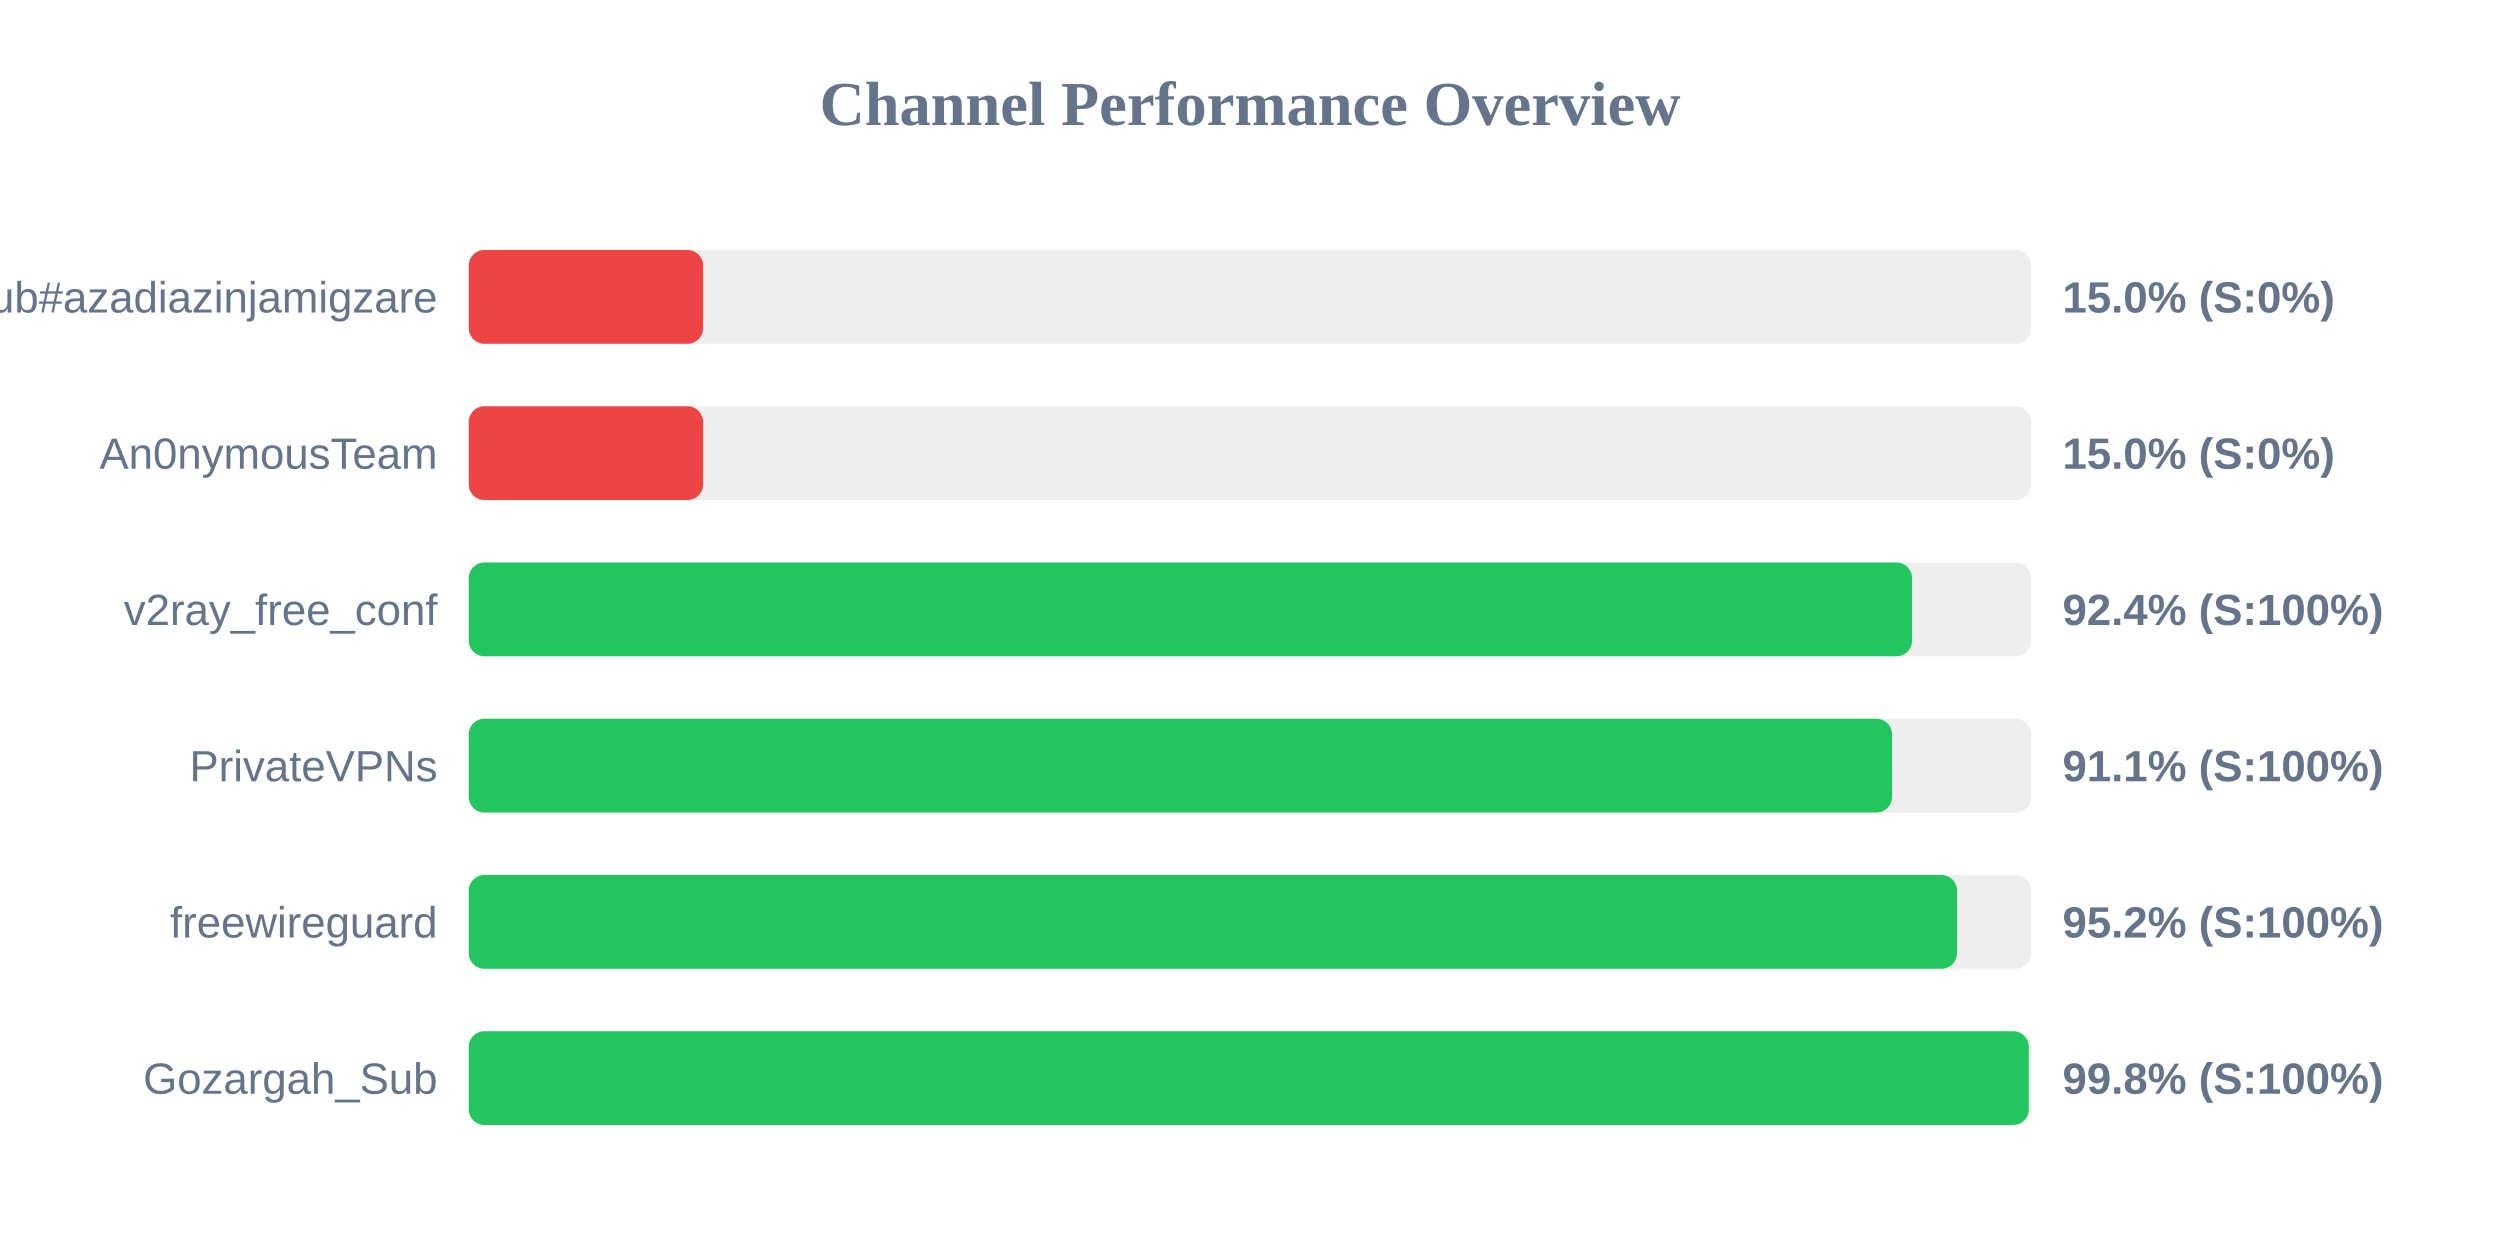
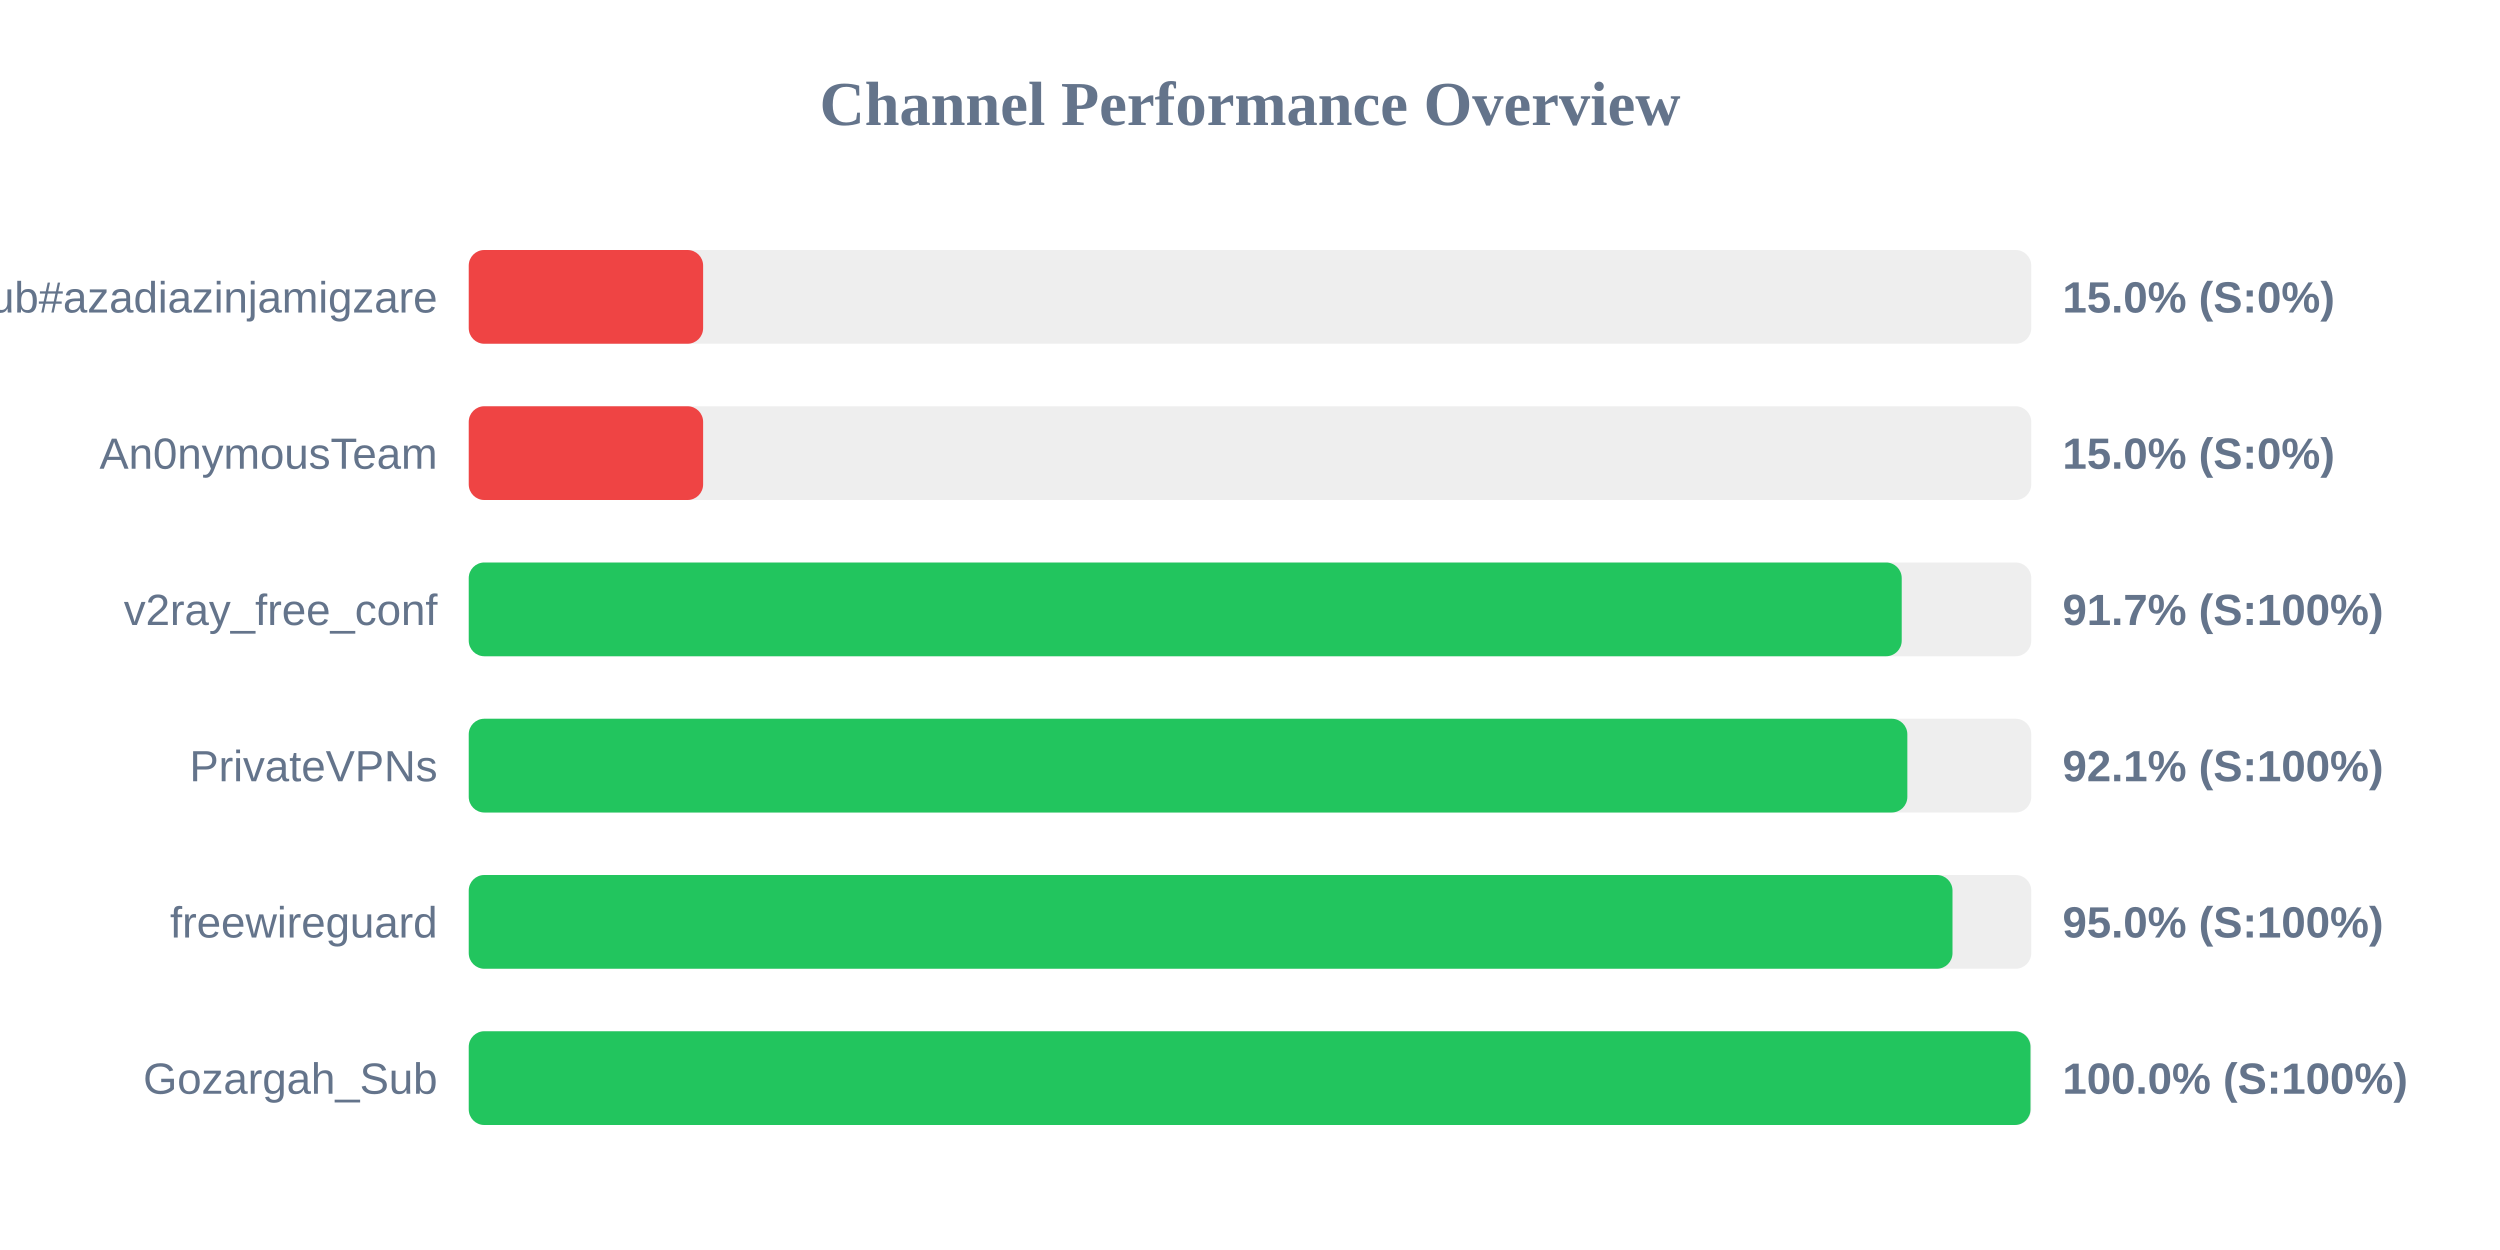
<svg xmlns="http://www.w3.org/2000/svg" width="800" height="400" version="1.1">
  <style>
        .row { font: 14px Arial; fill: #64748b; }
        .score { font: bold 14px Arial; fill: #64748b; }
    </style>
  <text x="400" y="40" text-anchor="middle" font-size="20px" font-weight="bold" fill="#64748b">Channel Performance Overview</text>
  <rect x="150" y="80" width="500" height="30" fill="#eee" rx="5" />
  <rect x="150" y="80" width="75.0" height="30" fill="#ef4444" rx="5" />
  <text x="140" y="100" text-anchor="end" class="row">Sub#azadiazinjamigzare</text>
  <text x="660" y="100" text-anchor="start" class="score">15.0% (S:0%)</text>
  <rect x="150" y="130" width="500" height="30" fill="#eee" rx="5" />
  <rect x="150" y="130" width="75.0" height="30" fill="#ef4444" rx="5" />
  <text x="140" y="150" text-anchor="end" class="row">An0nymousTeam</text>
  <text x="660" y="150" text-anchor="start" class="score">15.0% (S:0%)</text>
  <rect x="150" y="180" width="500" height="30" fill="#eee" rx="5" />
-   <rect x="150" y="180" width="461.85" height="30" fill="#22c55e" rx="5" />
+   <rect x="150" y="180" width="458.55" height="30" fill="#22c55e" rx="5" />
  <text x="140" y="200" text-anchor="end" class="row">v2ray_free_conf</text>
-   <text x="660" y="200" text-anchor="start" class="score">92.4% (S:100%)</text>
+   <text x="660" y="200" text-anchor="start" class="score">91.7% (S:100%)</text>
  <rect x="150" y="230" width="500" height="30" fill="#eee" rx="5" />
-   <rect x="150" y="230" width="455.45" height="30" fill="#22c55e" rx="5" />
+   <rect x="150" y="230" width="460.35" height="30" fill="#22c55e" rx="5" />
  <text x="140" y="250" text-anchor="end" class="row">PrivateVPNs</text>
-   <text x="660" y="250" text-anchor="start" class="score">91.1% (S:100%)</text>
+   <text x="660" y="250" text-anchor="start" class="score">92.1% (S:100%)</text>
  <rect x="150" y="280" width="500" height="30" fill="#eee" rx="5" />
-   <rect x="150" y="280" width="476.25" height="30" fill="#22c55e" rx="5" />
+   <rect x="150" y="280" width="474.8" height="30" fill="#22c55e" rx="5" />
  <text x="140" y="300" text-anchor="end" class="row">freewireguard</text>
-   <text x="660" y="300" text-anchor="start" class="score">95.2% (S:100%)</text>
+   <text x="660" y="300" text-anchor="start" class="score">95.0% (S:100%)</text>
  <rect x="150" y="330" width="500" height="30" fill="#eee" rx="5" />
-   <rect x="150" y="330" width="499.2" height="30" fill="#22c55e" rx="5" />
+   <rect x="150" y="330" width="499.75" height="30" fill="#22c55e" rx="5" />
  <text x="140" y="350" text-anchor="end" class="row">Gozargah_Sub</text>
-   <text x="660" y="350" text-anchor="start" class="score">99.8% (S:100%)</text>
+   <text x="660" y="350" text-anchor="start" class="score">100.0% (S:100%)</text>
</svg>
